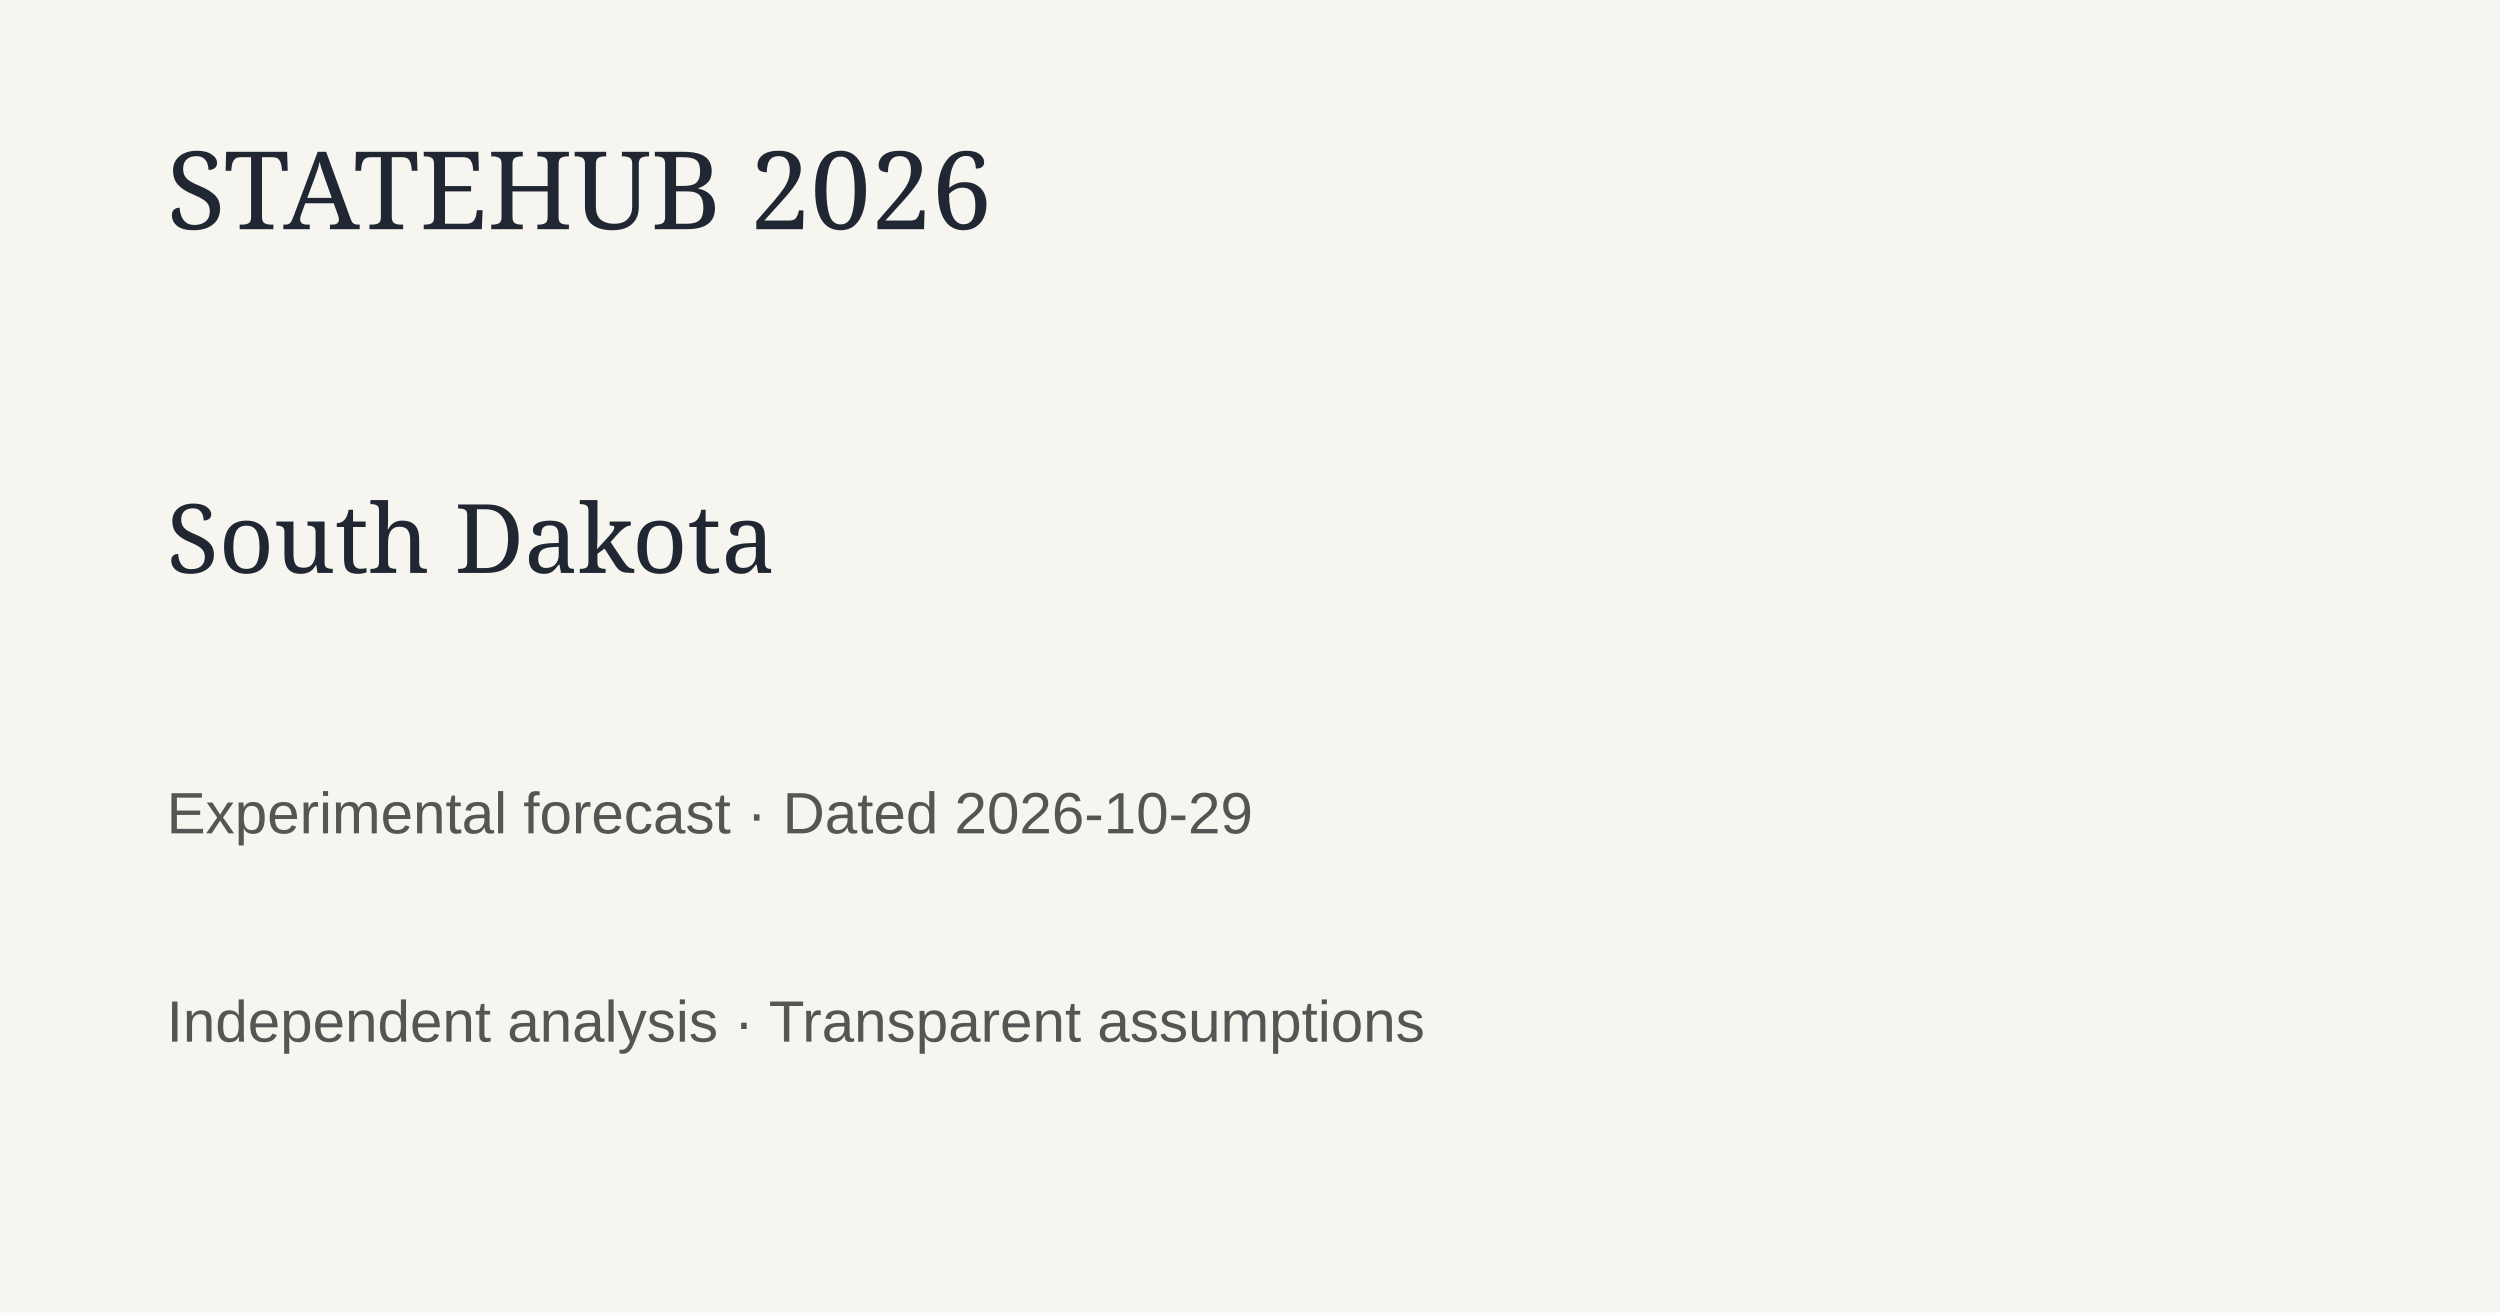
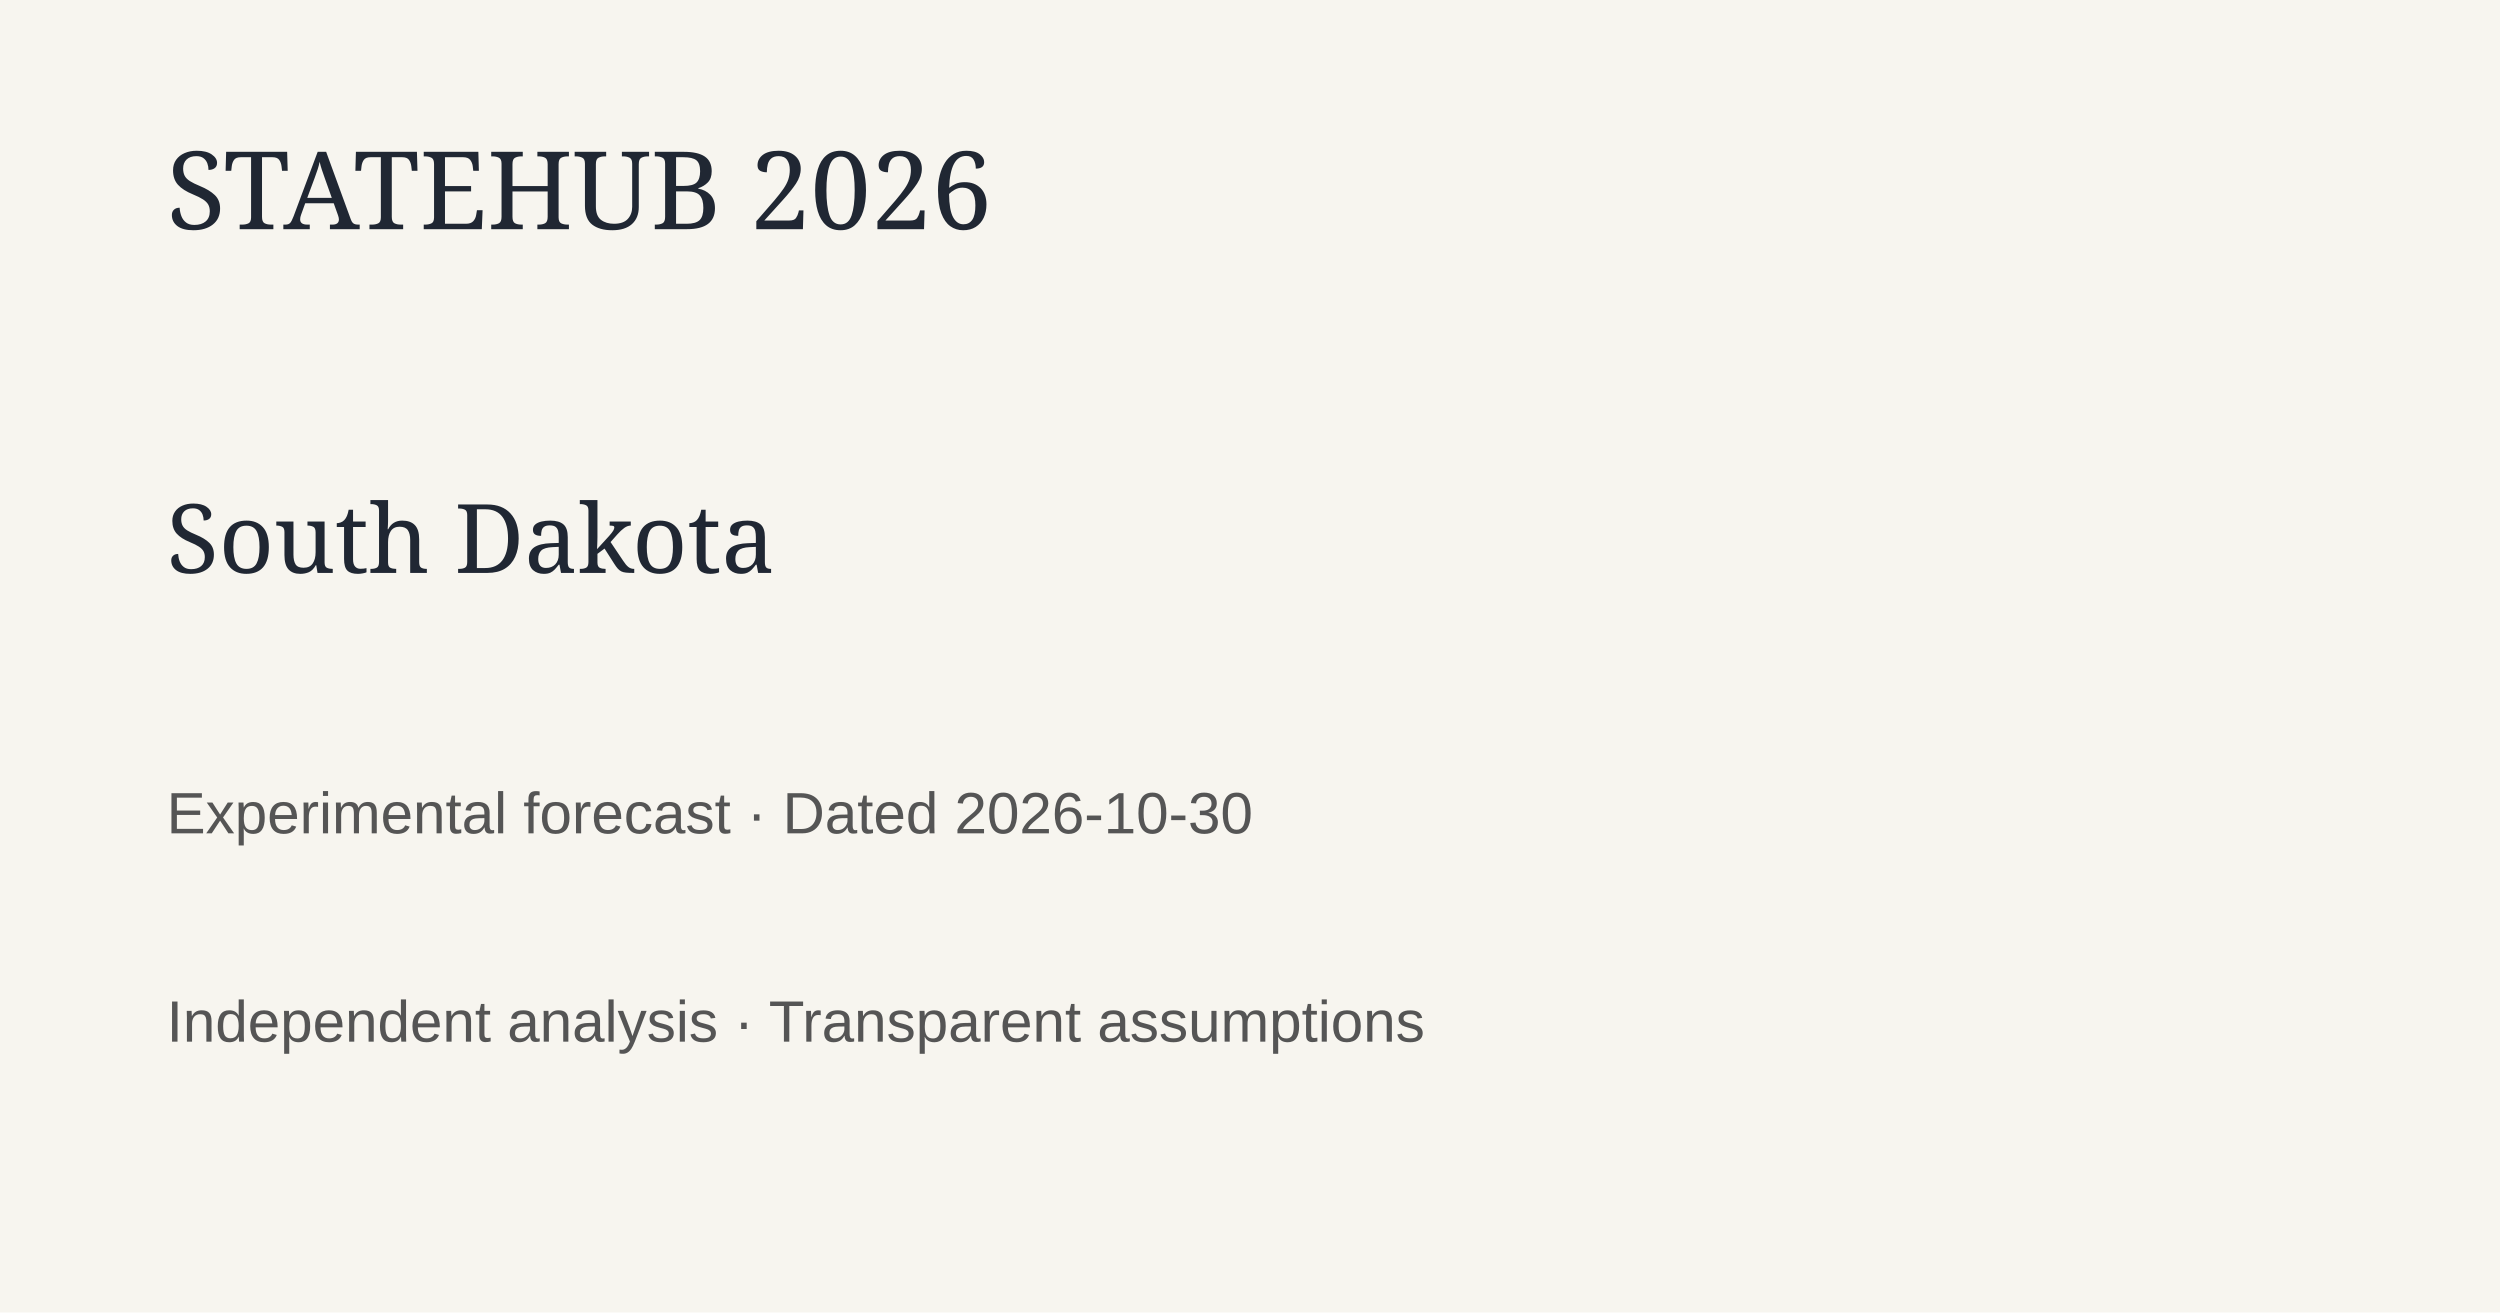
<svg xmlns="http://www.w3.org/2000/svg" width="1200" height="630">
  <rect width="1200" height="630" fill="#f7f5ef" />
  <text x="80" y="110" font-family="Georgia" font-size="52" fill="#202733">STATEHUB 2026</text>
  <text x="80" y="275" font-family="Georgia" font-size="46" fill="#202733">South Dakota</text>
-   <text x="80" y="400" font-family="Arial" font-size="28" fill="#555">Experimental forecast · Dated 2026-10-29</text>
+   <text x="80" y="400" font-family="Arial" font-size="28" fill="#555">Experimental forecast · Dated 2026-10-30</text>
  <text x="80" y="500" font-family="Arial" font-size="28" fill="#555">Independent analysis · Transparent assumptions</text>
</svg>
